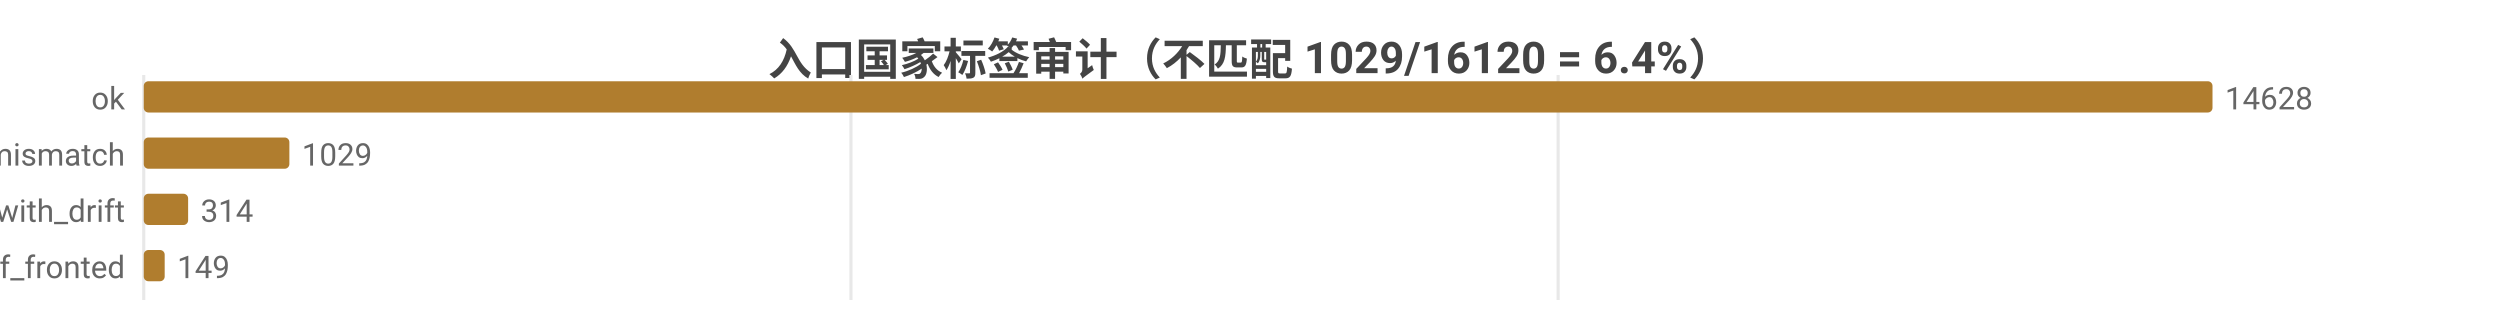
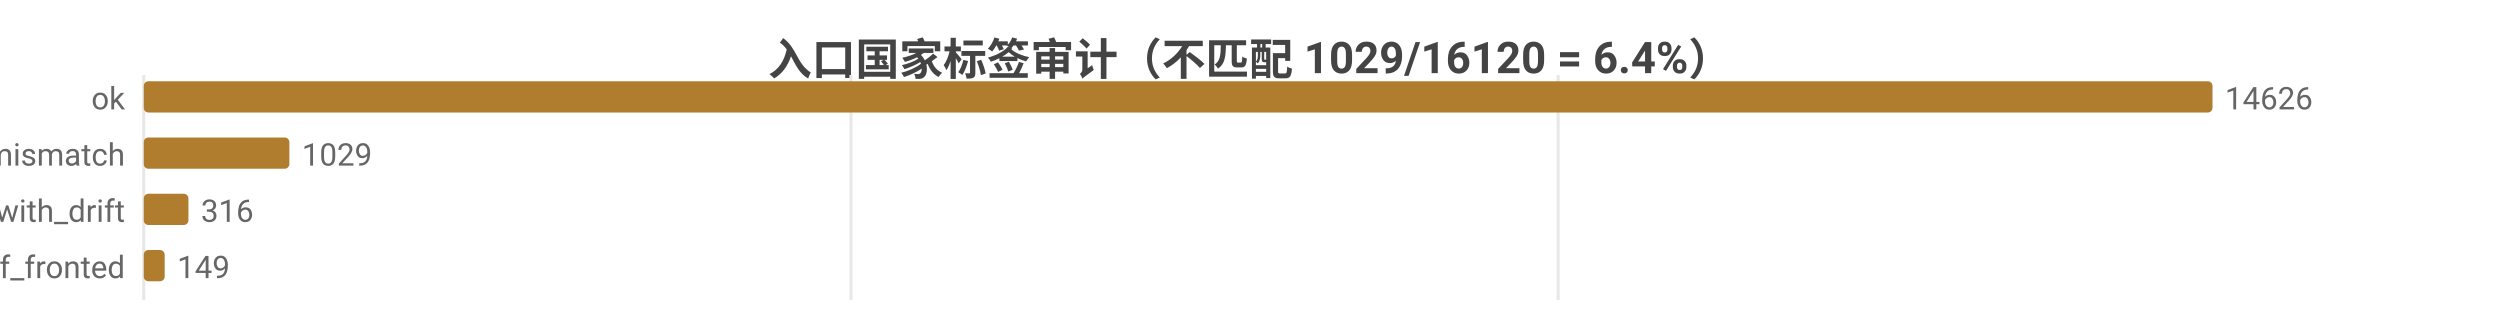
<svg xmlns="http://www.w3.org/2000/svg" width="800" height="104" viewBox="0 0 800 104">
  <rect width="800" height="104" fill="#ffffff" />
  <style>text{font-family:system-ui,-apple-system,'Segoe UI',Roboto,'PingFang SC','Microsoft YaHei','Noto Sans CJK SC',sans-serif}.g{stroke:#e8e8e8;stroke-width:1}.a{stroke:#999;stroke-width:1}.t{font-size:10px;fill:#666}.m{font-size:10px;text-anchor:middle;fill:#666}.e{font-size:10px;text-anchor:end;fill:#666}.l{font-size:11px;fill:#333}.tt{font-size:14px;font-weight:600;text-anchor:middle;fill:#444}.em{font-size:13px;text-anchor:middle;fill:#999}</style>
  <text class="tt" x="400.0" y="24">入口国家标签审计（不匹配 1029/16120 = 6.4%）</text>
  <line class="g" x1="46" y1="24" x2="46" y2="96" />
  <line class="g" x1="272.3" y1="24" x2="272.3" y2="96" />
  <line class="g" x1="498.6" y1="24" x2="498.6" y2="96" />
  <text class="e" x="40" y="35">ok</text>
  <rect x="46" y="26" width="662" height="10" fill="#b07d2e" rx="1.5" />
-   <text class="t" x="712" y="35">14628</text>
+   <text class="t" x="712" y="35">14626</text>
  <text class="e" x="40" y="53">tag_mismatch</text>
  <rect x="46" y="44" width="46.6" height="10" fill="#b07d2e" rx="1.5" />
  <text class="t" x="96.6" y="53">1029</text>
  <text class="e" x="40" y="71">ok_with_drift</text>
-   <rect x="46" y="62" width="14.2" height="10" fill="#b07d2e" rx="1.5" />
-   <text class="t" x="64.2" y="71">314</text>
+   <rect x="46" y="62" width="14.3" height="10" fill="#b07d2e" rx="1.5" />
+   <text class="t" x="64.3" y="71">316</text>
  <text class="e" x="40" y="89">cf_fronted</text>
  <rect x="46" y="80" width="6.7" height="10" fill="#b07d2e" rx="1.5" />
  <text class="t" x="56.7" y="89">149</text>
</svg>
